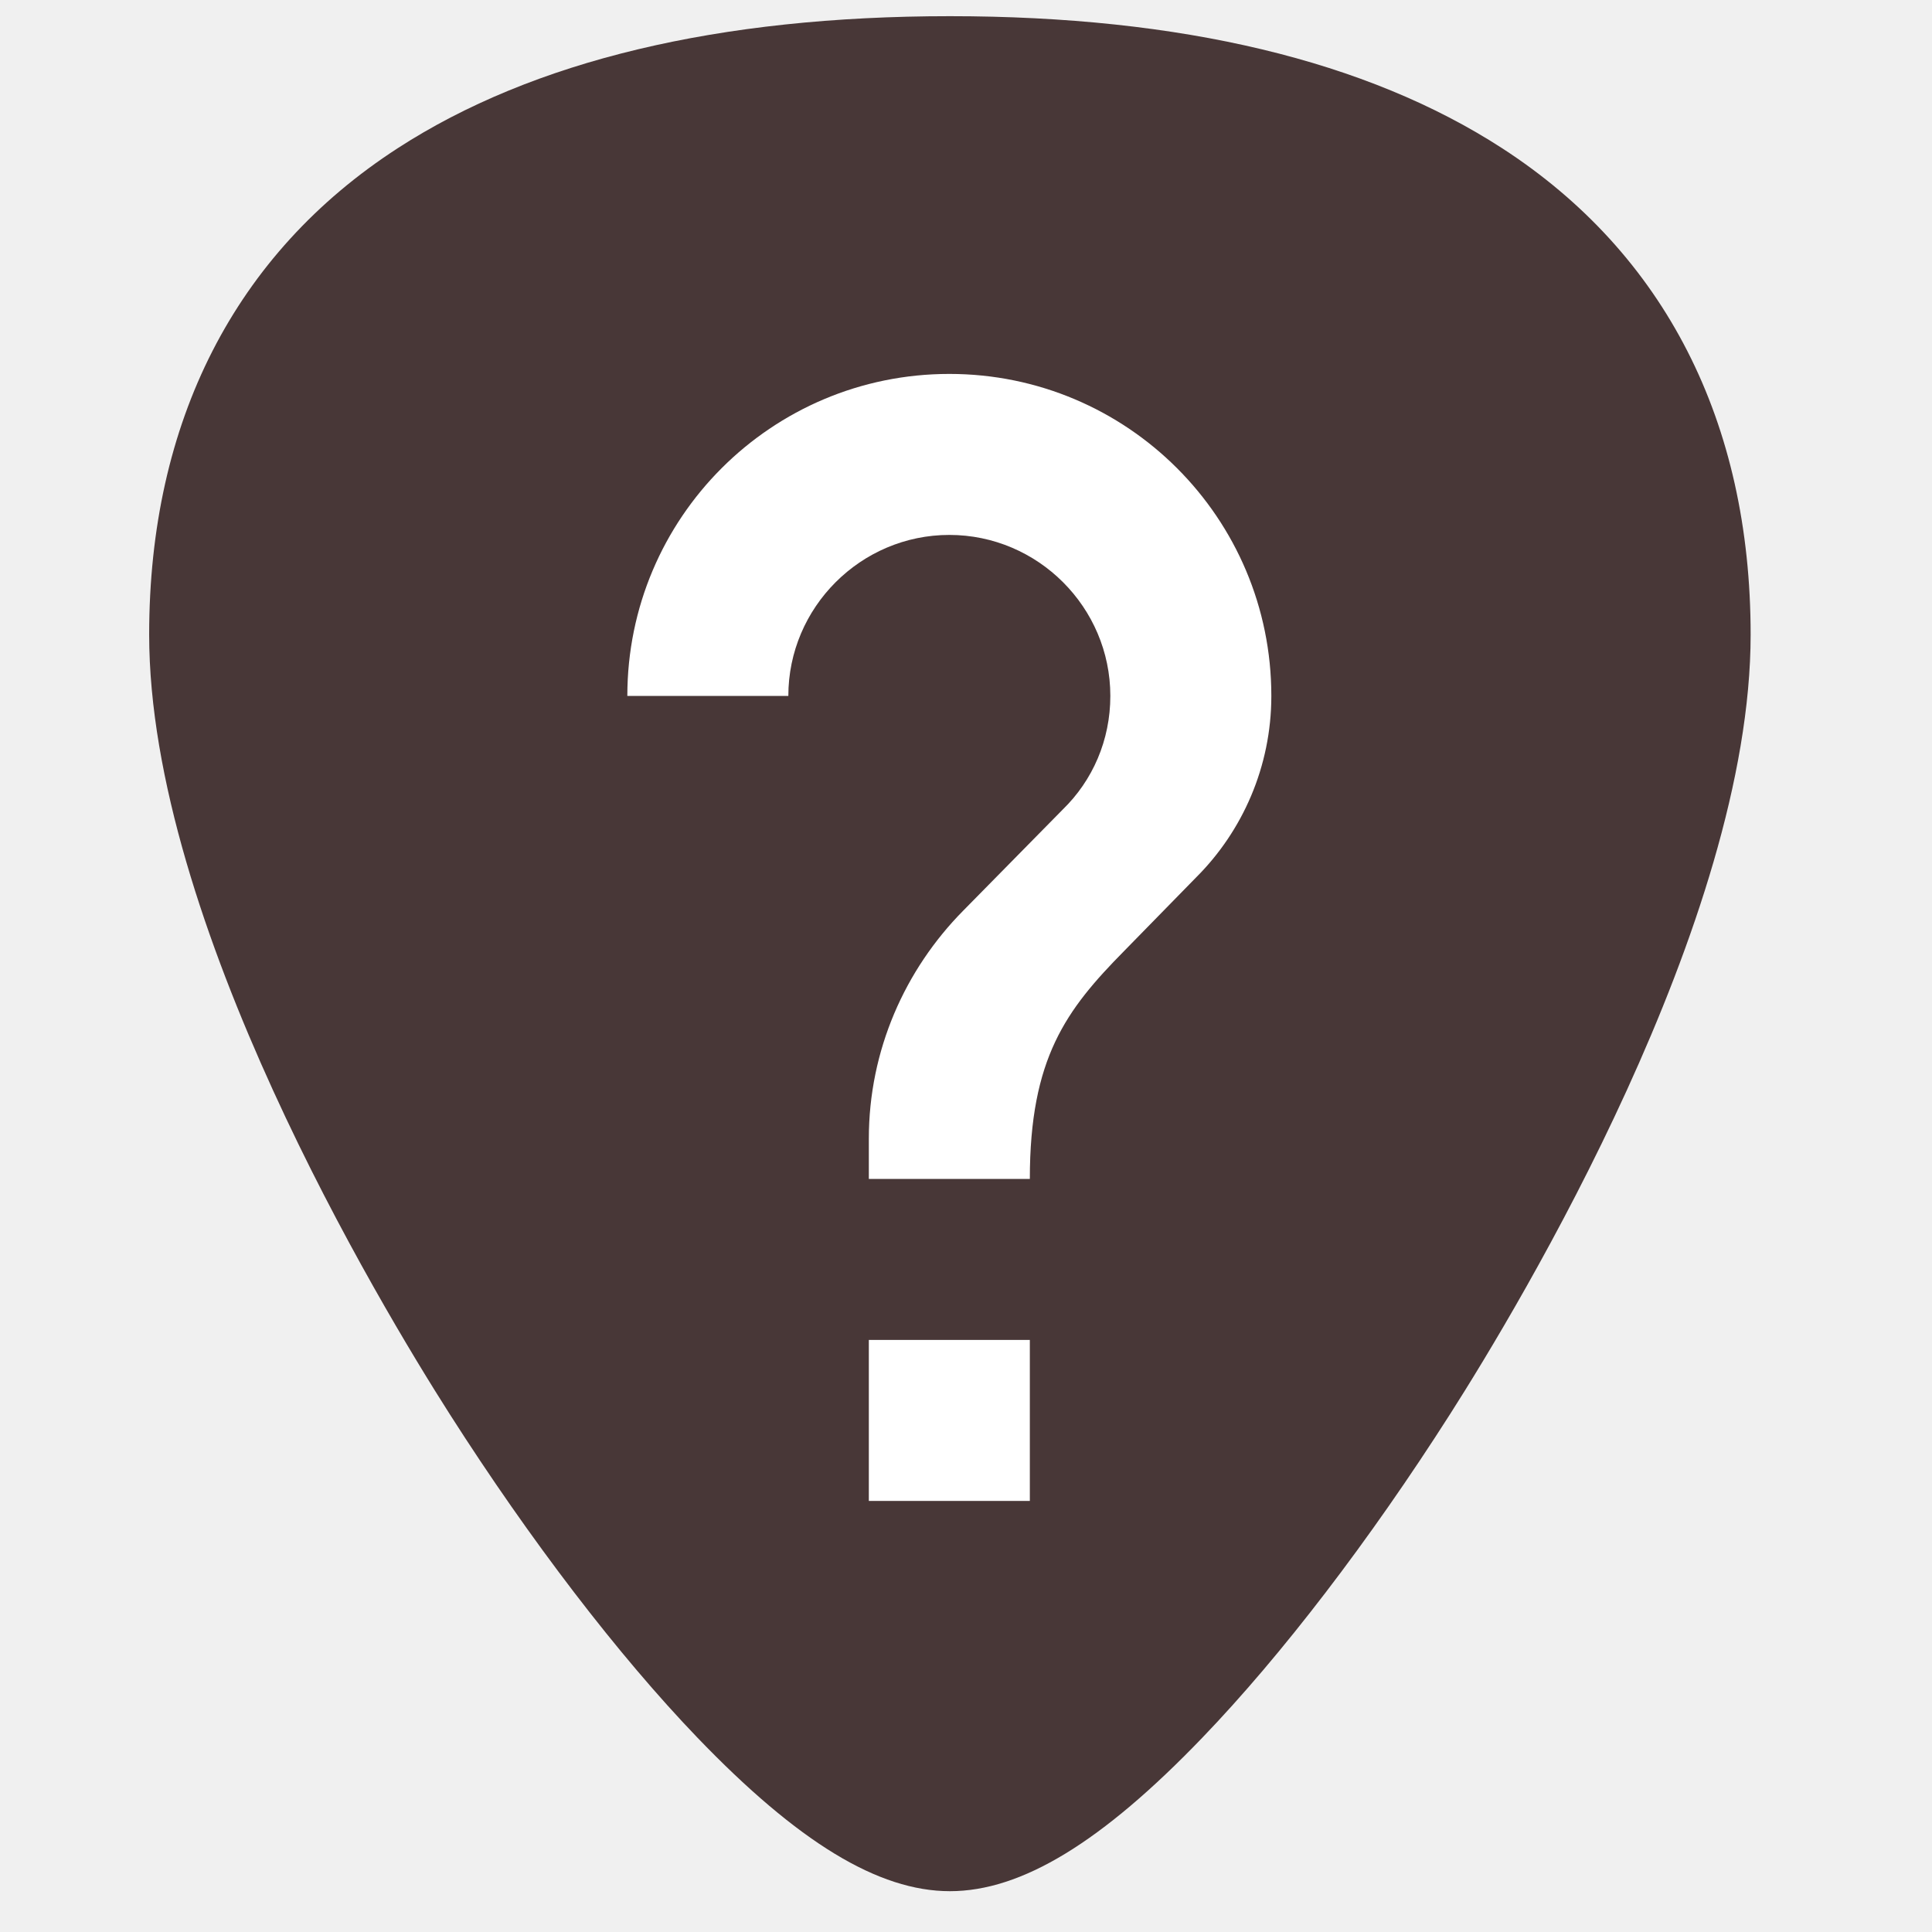
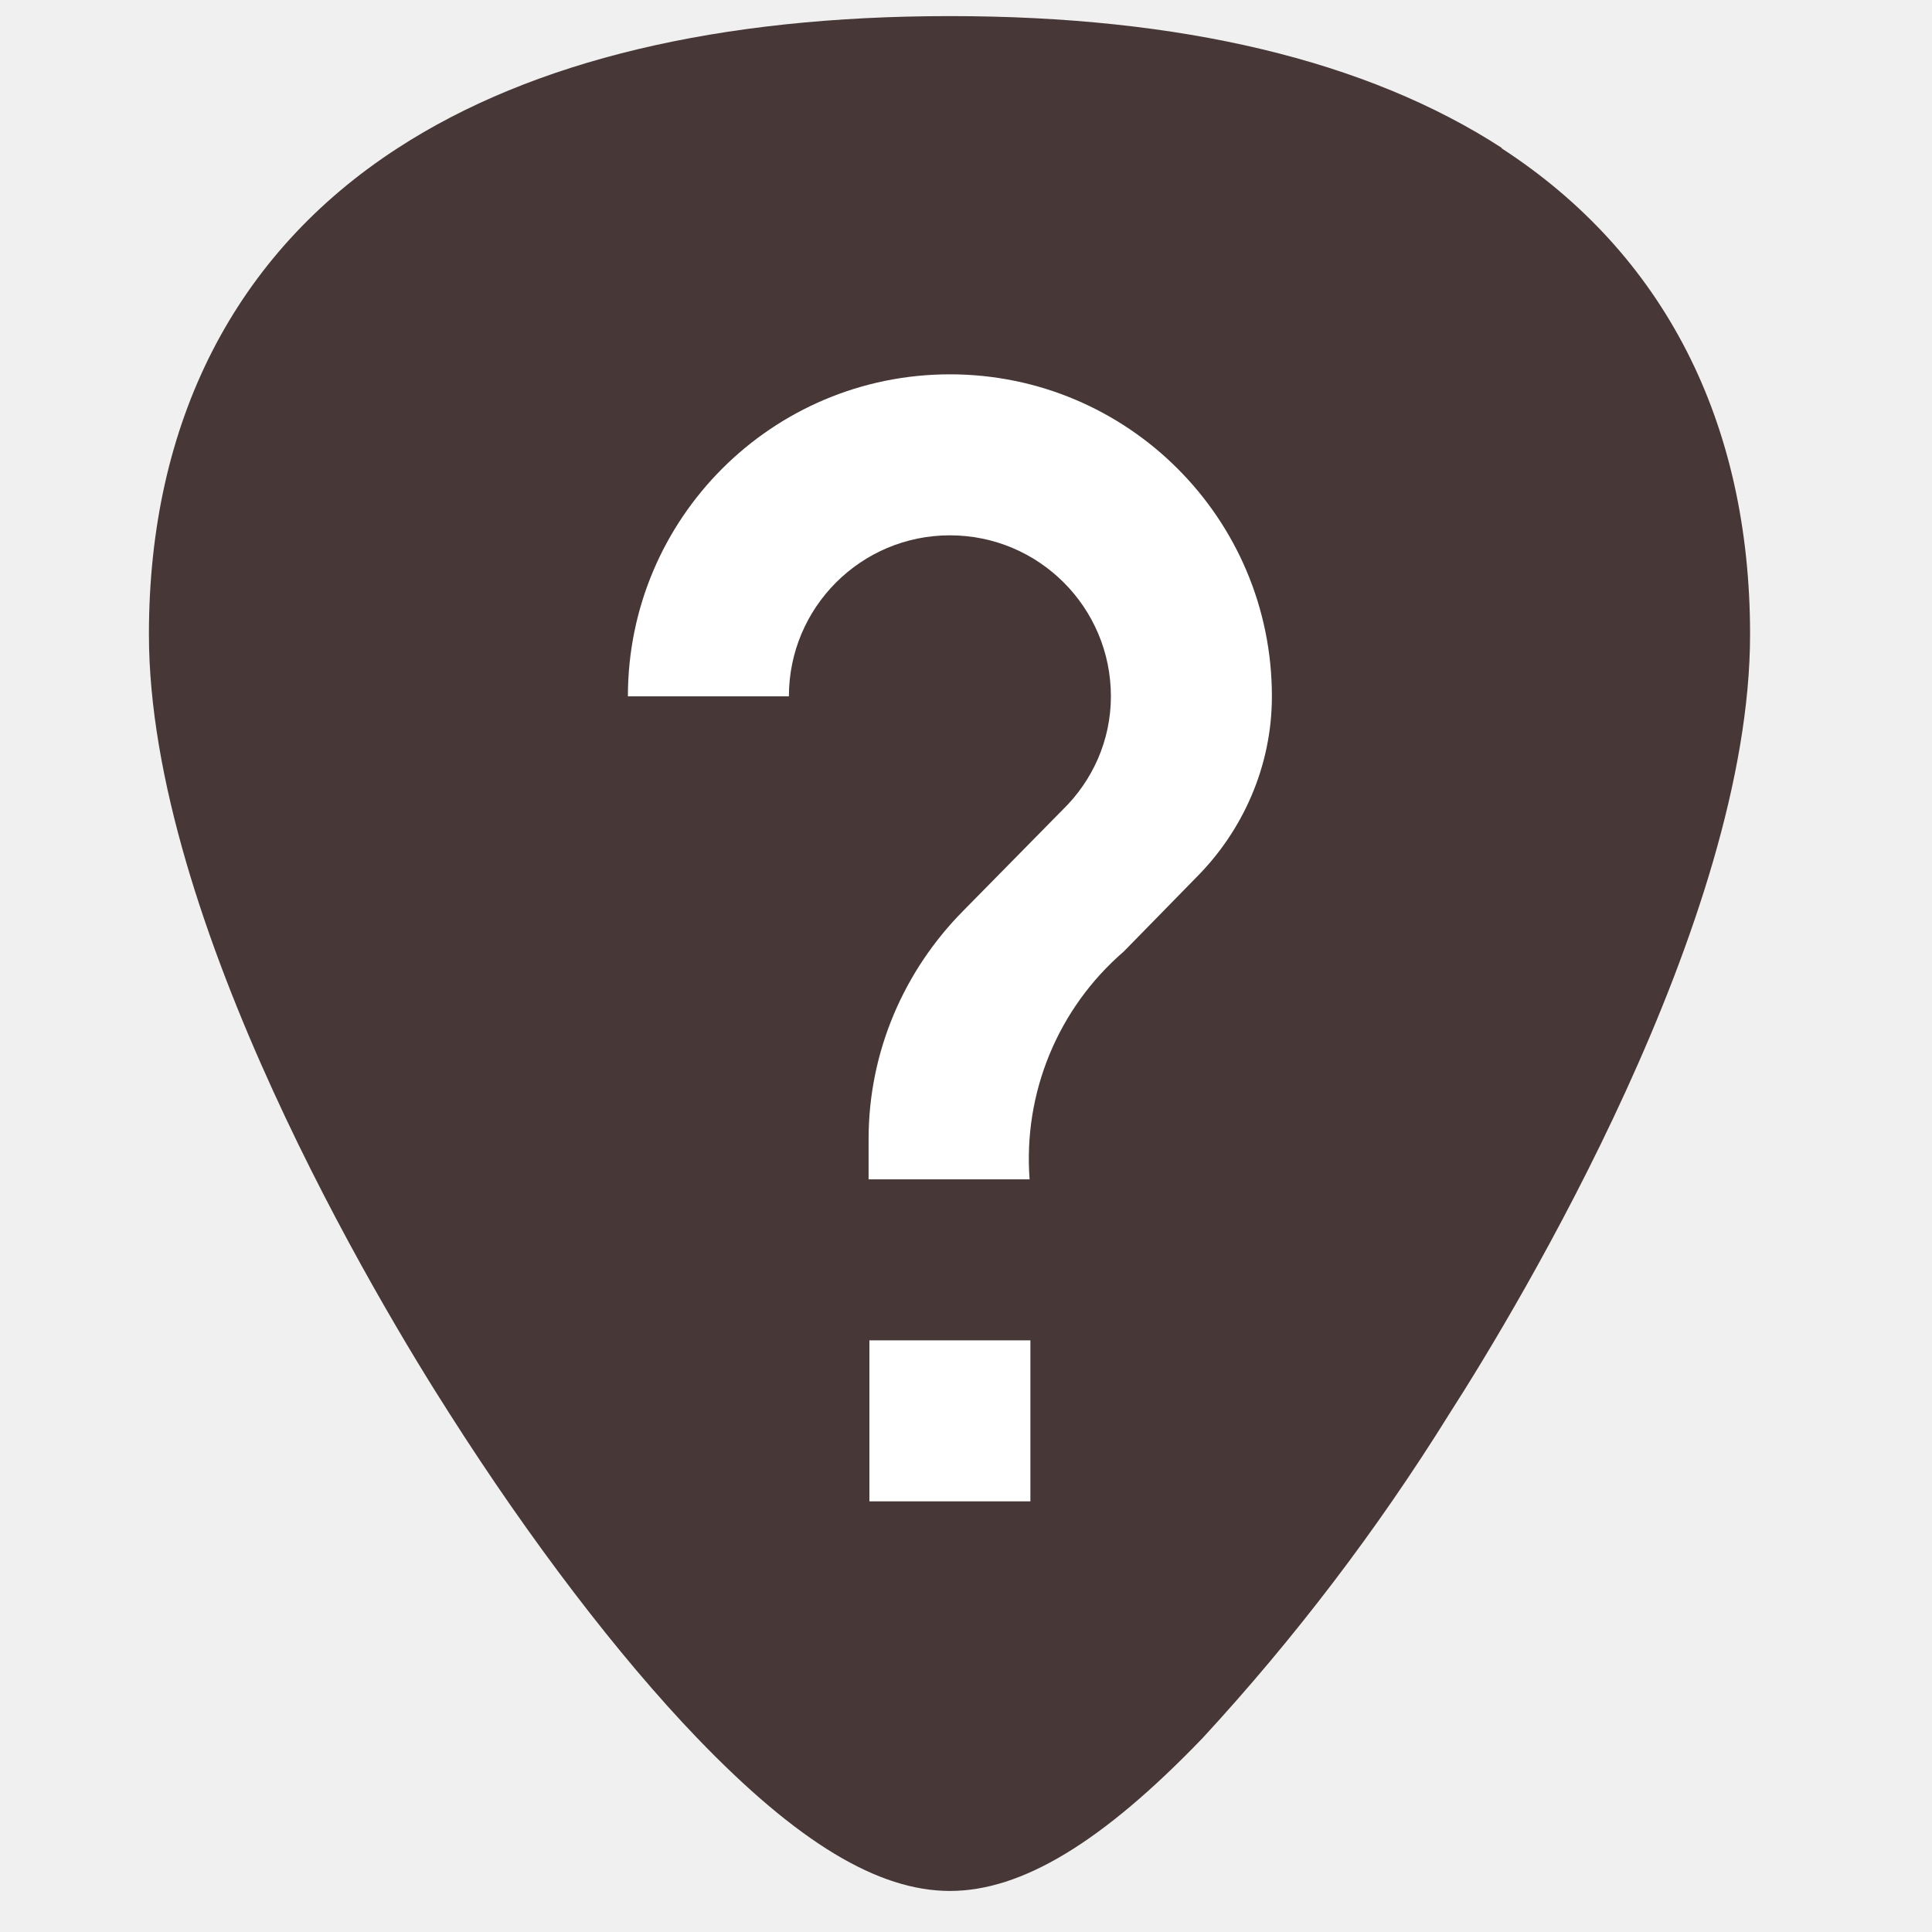
- <svg xmlns="http://www.w3.org/2000/svg" width="24" height="24" version="1.1" viewBox="0 0 24 24" id="svg8">
-   <defs id="defs12" />
-   <path style="fill:#483737;stroke-width:0.045" d="M 18.661,1.842 C 16.98,0.753 14.672,0.201 11.8,0.201 c -2.872,0 -5.18,0.552 -6.861,1.641 -2.019,1.308 -3.086,3.397 -3.086,6.041 0,3.558 2.859,8.313 3.735,9.686 1,1.567 2.092,2.993 3.075,4.016 1.252,1.302 2.249,1.908 3.137,1.908 0.889,0 1.886,-0.606 3.137,-1.908 0.983,-1.022 2.075,-2.448 3.075,-4.016 0.876,-1.373 3.735,-6.128 3.735,-9.686 4.5e-5,-2.644 -1.067,-4.733 -3.086,-6.041 z" id="path2" />
-   <path id="path4" d="m 12.793,18.645 h -2 v -2 h 2 z m 2.07,-7.75 -0.9,0.92 c -0.72,0.73 -1.17,1.33 -1.17,2.83 h -2 v -0.5 c 0,-1.1 0.45,-2.1 1.17,-2.83 l 1.24,-1.26 c 0.37,-0.36 0.59,-0.86 0.59,-1.41 0,-1.1 -0.9,-2 -2,-2 -1.1,0 -2,0.9 -2,2 H 7.793 c 0,-2.21 1.79,-4 4,-4 2.21,0 4,1.79 4,4 0,0.88 -0.36,1.68 -0.93,2.25 z" style="fill:#ffffff;stroke-width:0.5" />
+ <svg xmlns="http://www.w3.org/2000/svg" width="24" height="24">
+   <path d="M18.66 1.84C16.98.75 14.67.2 11.8.2S6.62.75 4.94 1.84c-2.02 1.31-3.09 3.4-3.09 6.04 0 3.56 2.86 8.32 3.74 9.69 1 1.57 2.09 3 3.07 4.02 1.25 1.3 2.25 1.9 3.14 1.9.89 0 1.89-.6 3.14-1.9A26.82 26.82 0 0 0 18 17.57c.88-1.37 3.74-6.13 3.74-9.69 0-2.64-1.07-4.73-3.09-6.04z" fill="#483737" />
+   <path d="M12.8 18.65h-2v-2h2zm2.06-7.75l-.9.92a3.4 3.4 0 0 0-1.17 2.83h-2v-.5c0-1.1.45-2.1 1.17-2.83l1.24-1.26c.37-.36.6-.86.6-1.41a2 2 0 0 0-2-2 2 2 0 0 0-2 2h-2a4 4 0 1 1 8 0c0 .88-.37 1.68-.94 2.25z" fill="#fff" />
</svg>
